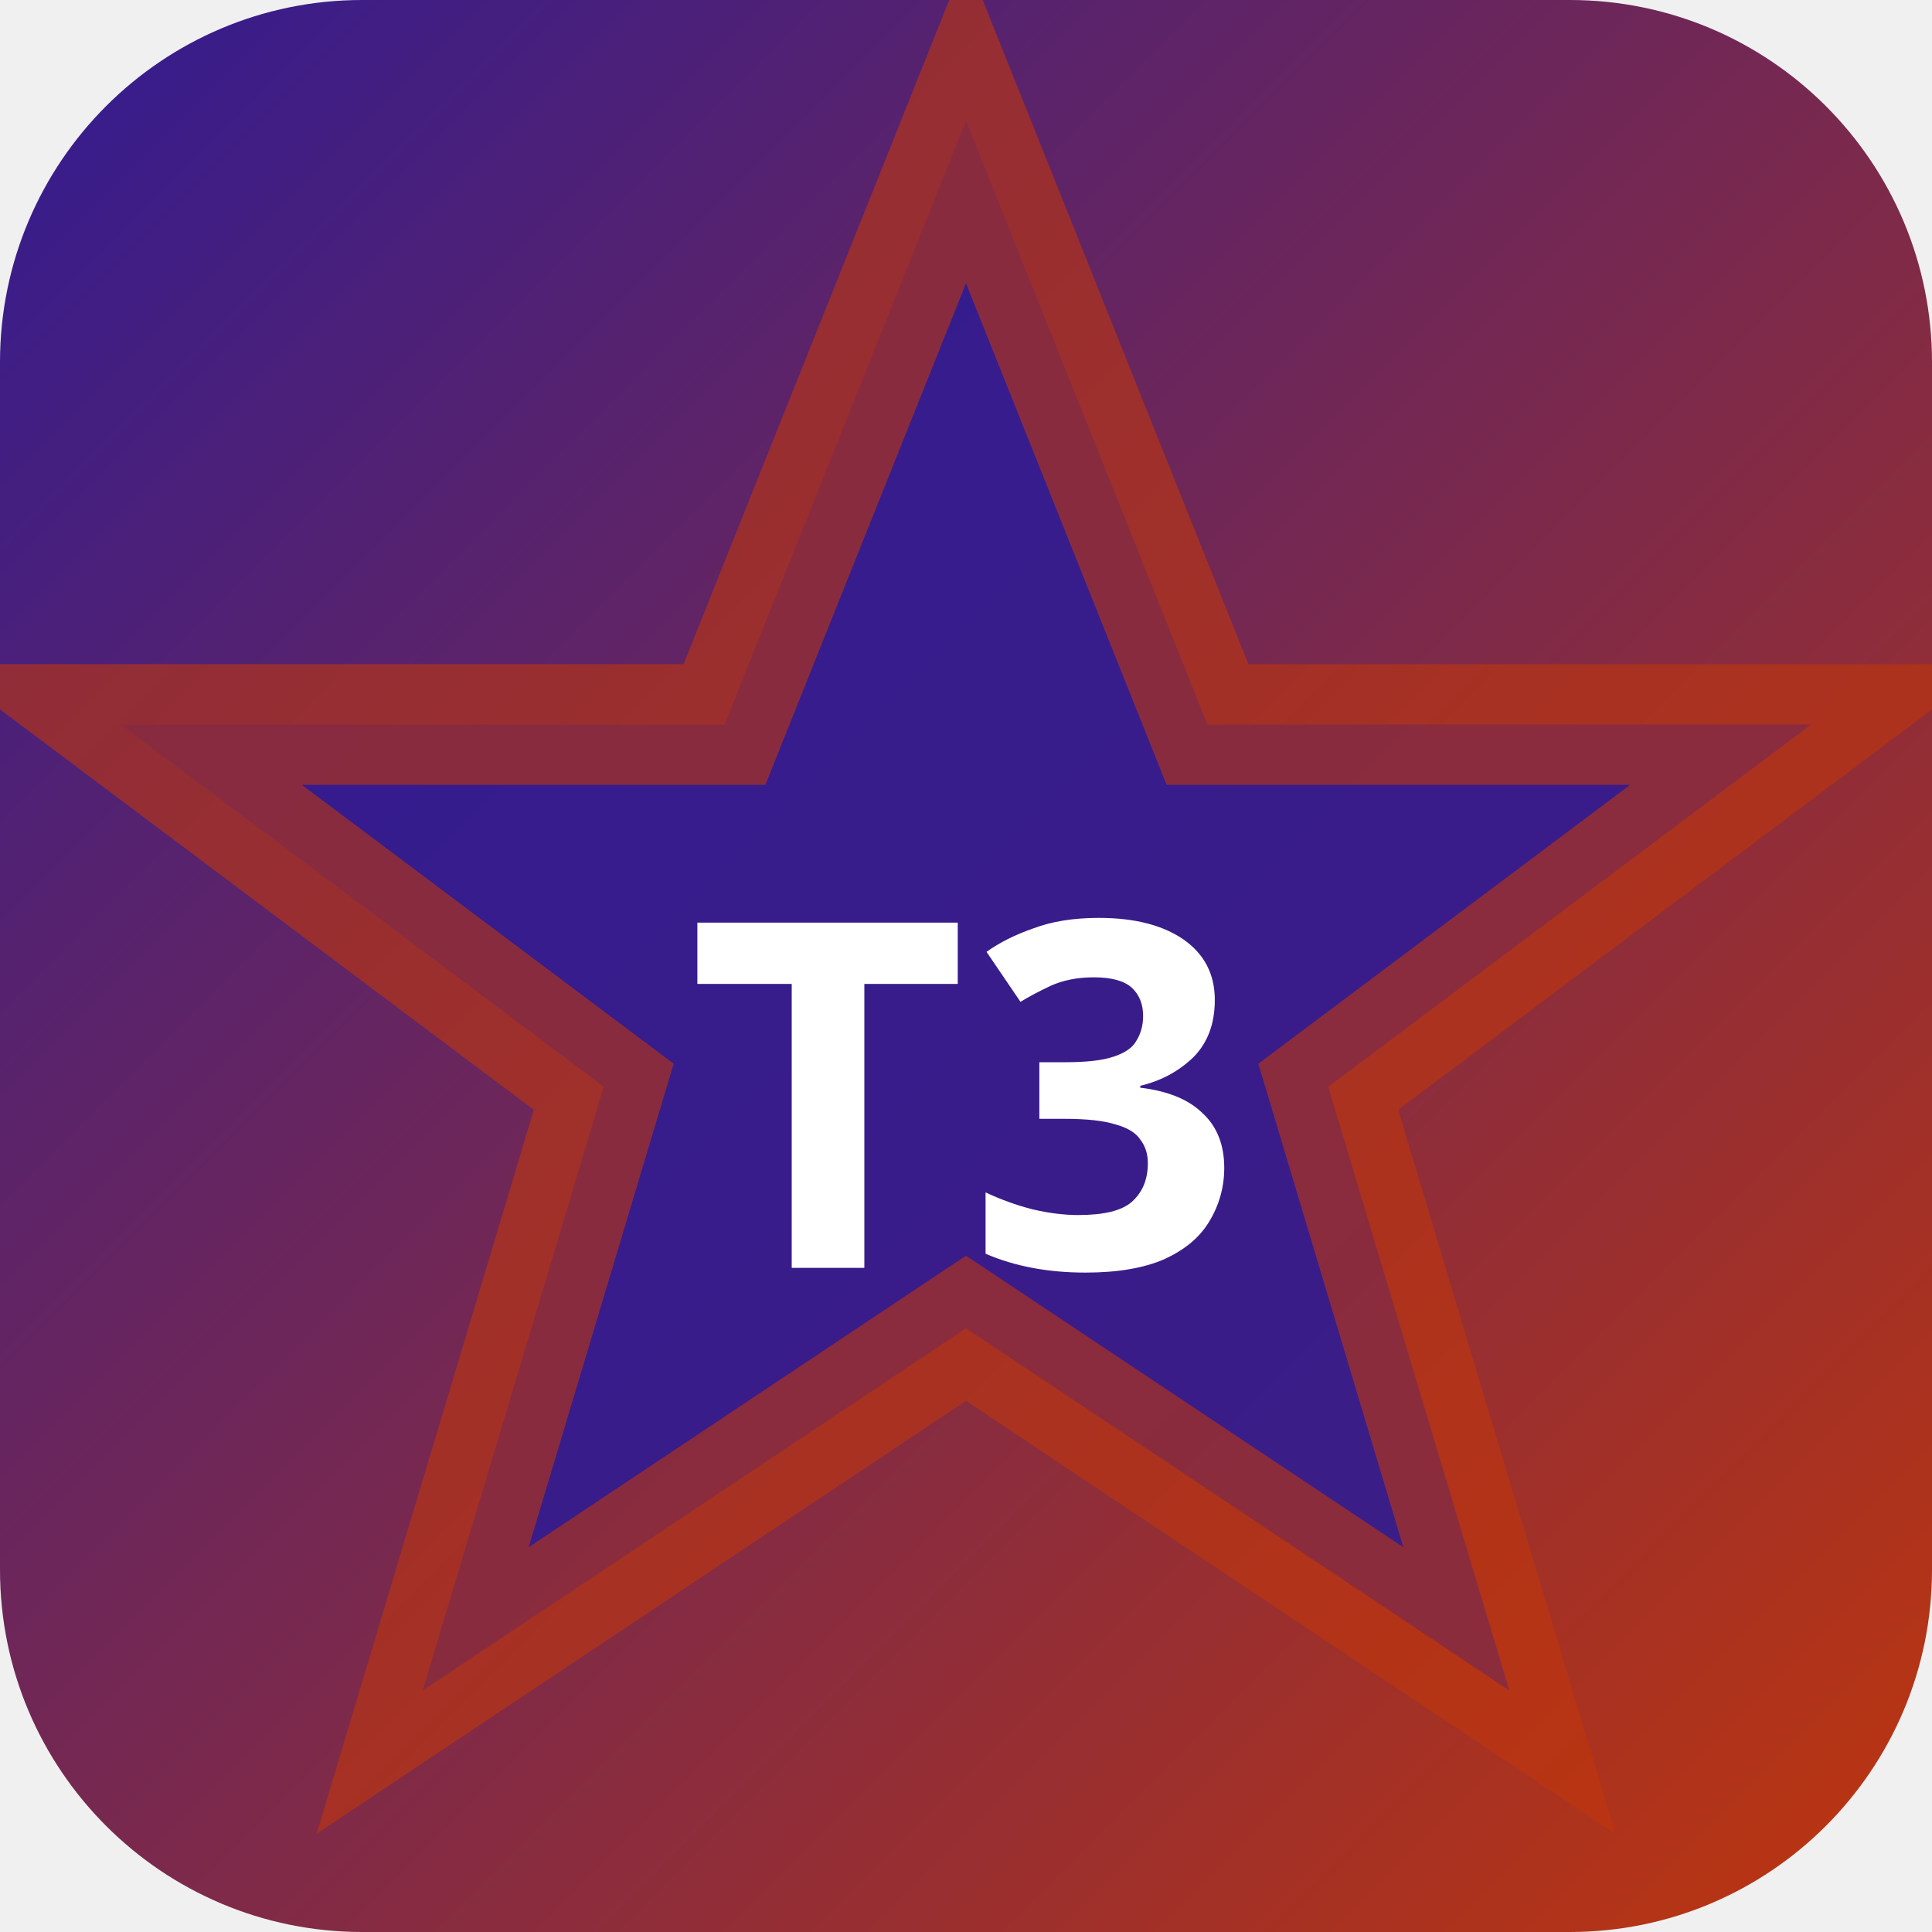
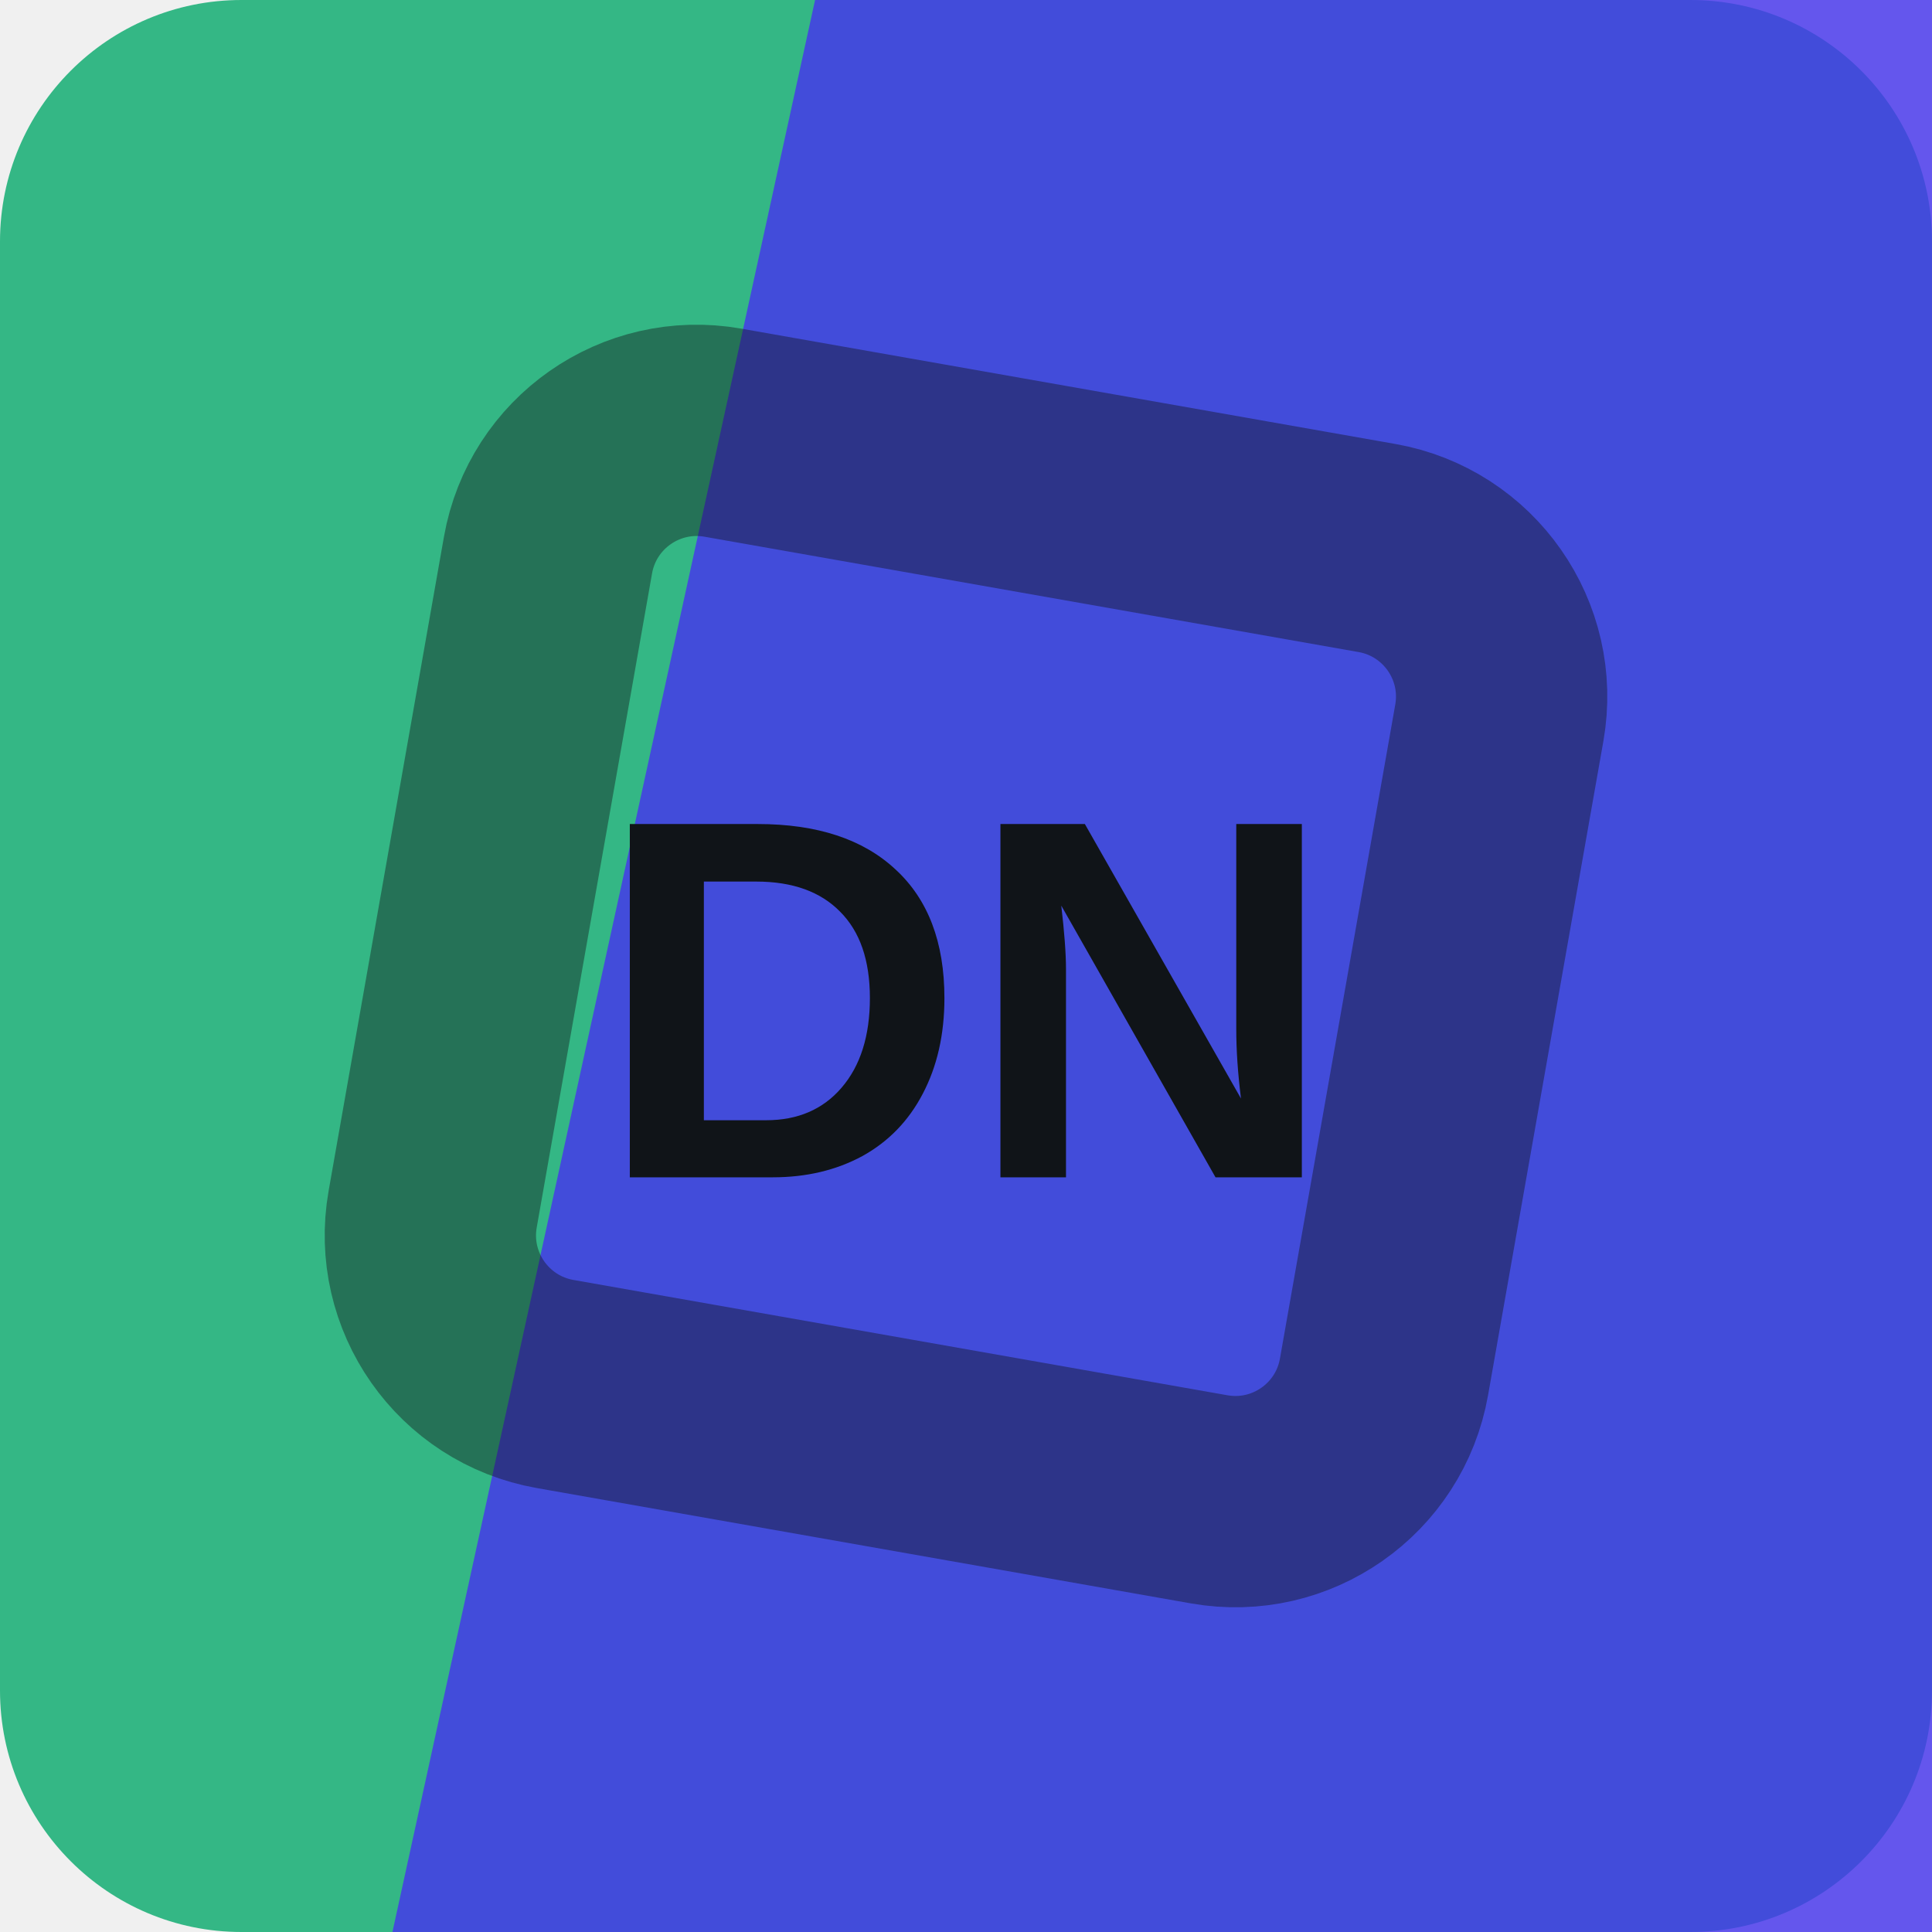
- <svg xmlns="http://www.w3.org/2000/svg" width="32" height="32" viewBox="0 0 32 32">
-   <defs>
-     <linearGradient id="bgt3b0" x1="0" y1="0" x2="1" y2="1">
-       <stop offset="0%" stop-color="#311b92" />
-       <stop offset="100%" stop-color="#bf360c" />
-     </linearGradient>
-   </defs>
-   <rect width="32" height="32" rx="6" fill="url(#bgt3b0)" />
-   <polygon points="16,2 20,12 30,12 22,18 25,28 16,22 7,28 10,18 2,12 12,12" fill="rgba(49,27,146,0.9)" stroke="rgba(191,54,12,0.6)" stroke-width="2" />
-   <text x="16" y="21" text-anchor="middle" fill="#fff" font-size="8" font-weight="700" font-family="system-ui">T3</text>
+ <svg xmlns="http://www.w3.org/2000/svg" width="64" height="64" viewBox="0 0 64 64" role="img">
+   <rect width="64" height="64" rx="8" fill="hsl(157 56% 46%)" />
+   <path d="M27 0h37v64H13Z" fill="hsl(245 84% 57%)" opacity="0.82" />
+   <g transform="rotate(235 32 32)" opacity="0.42">
+     <rect x="16" y="16" width="32" height="32" rx="5" fill="none" stroke="#101418" stroke-width="7" transform="rotate(45 32 32)" />
+   </g>
+   <text x="32" y="39" text-anchor="middle" fill="#101418" font-family="Arial,Helvetica,sans-serif" font-size="17" font-weight="700" letter-spacing="0">DN</text>
</svg>
